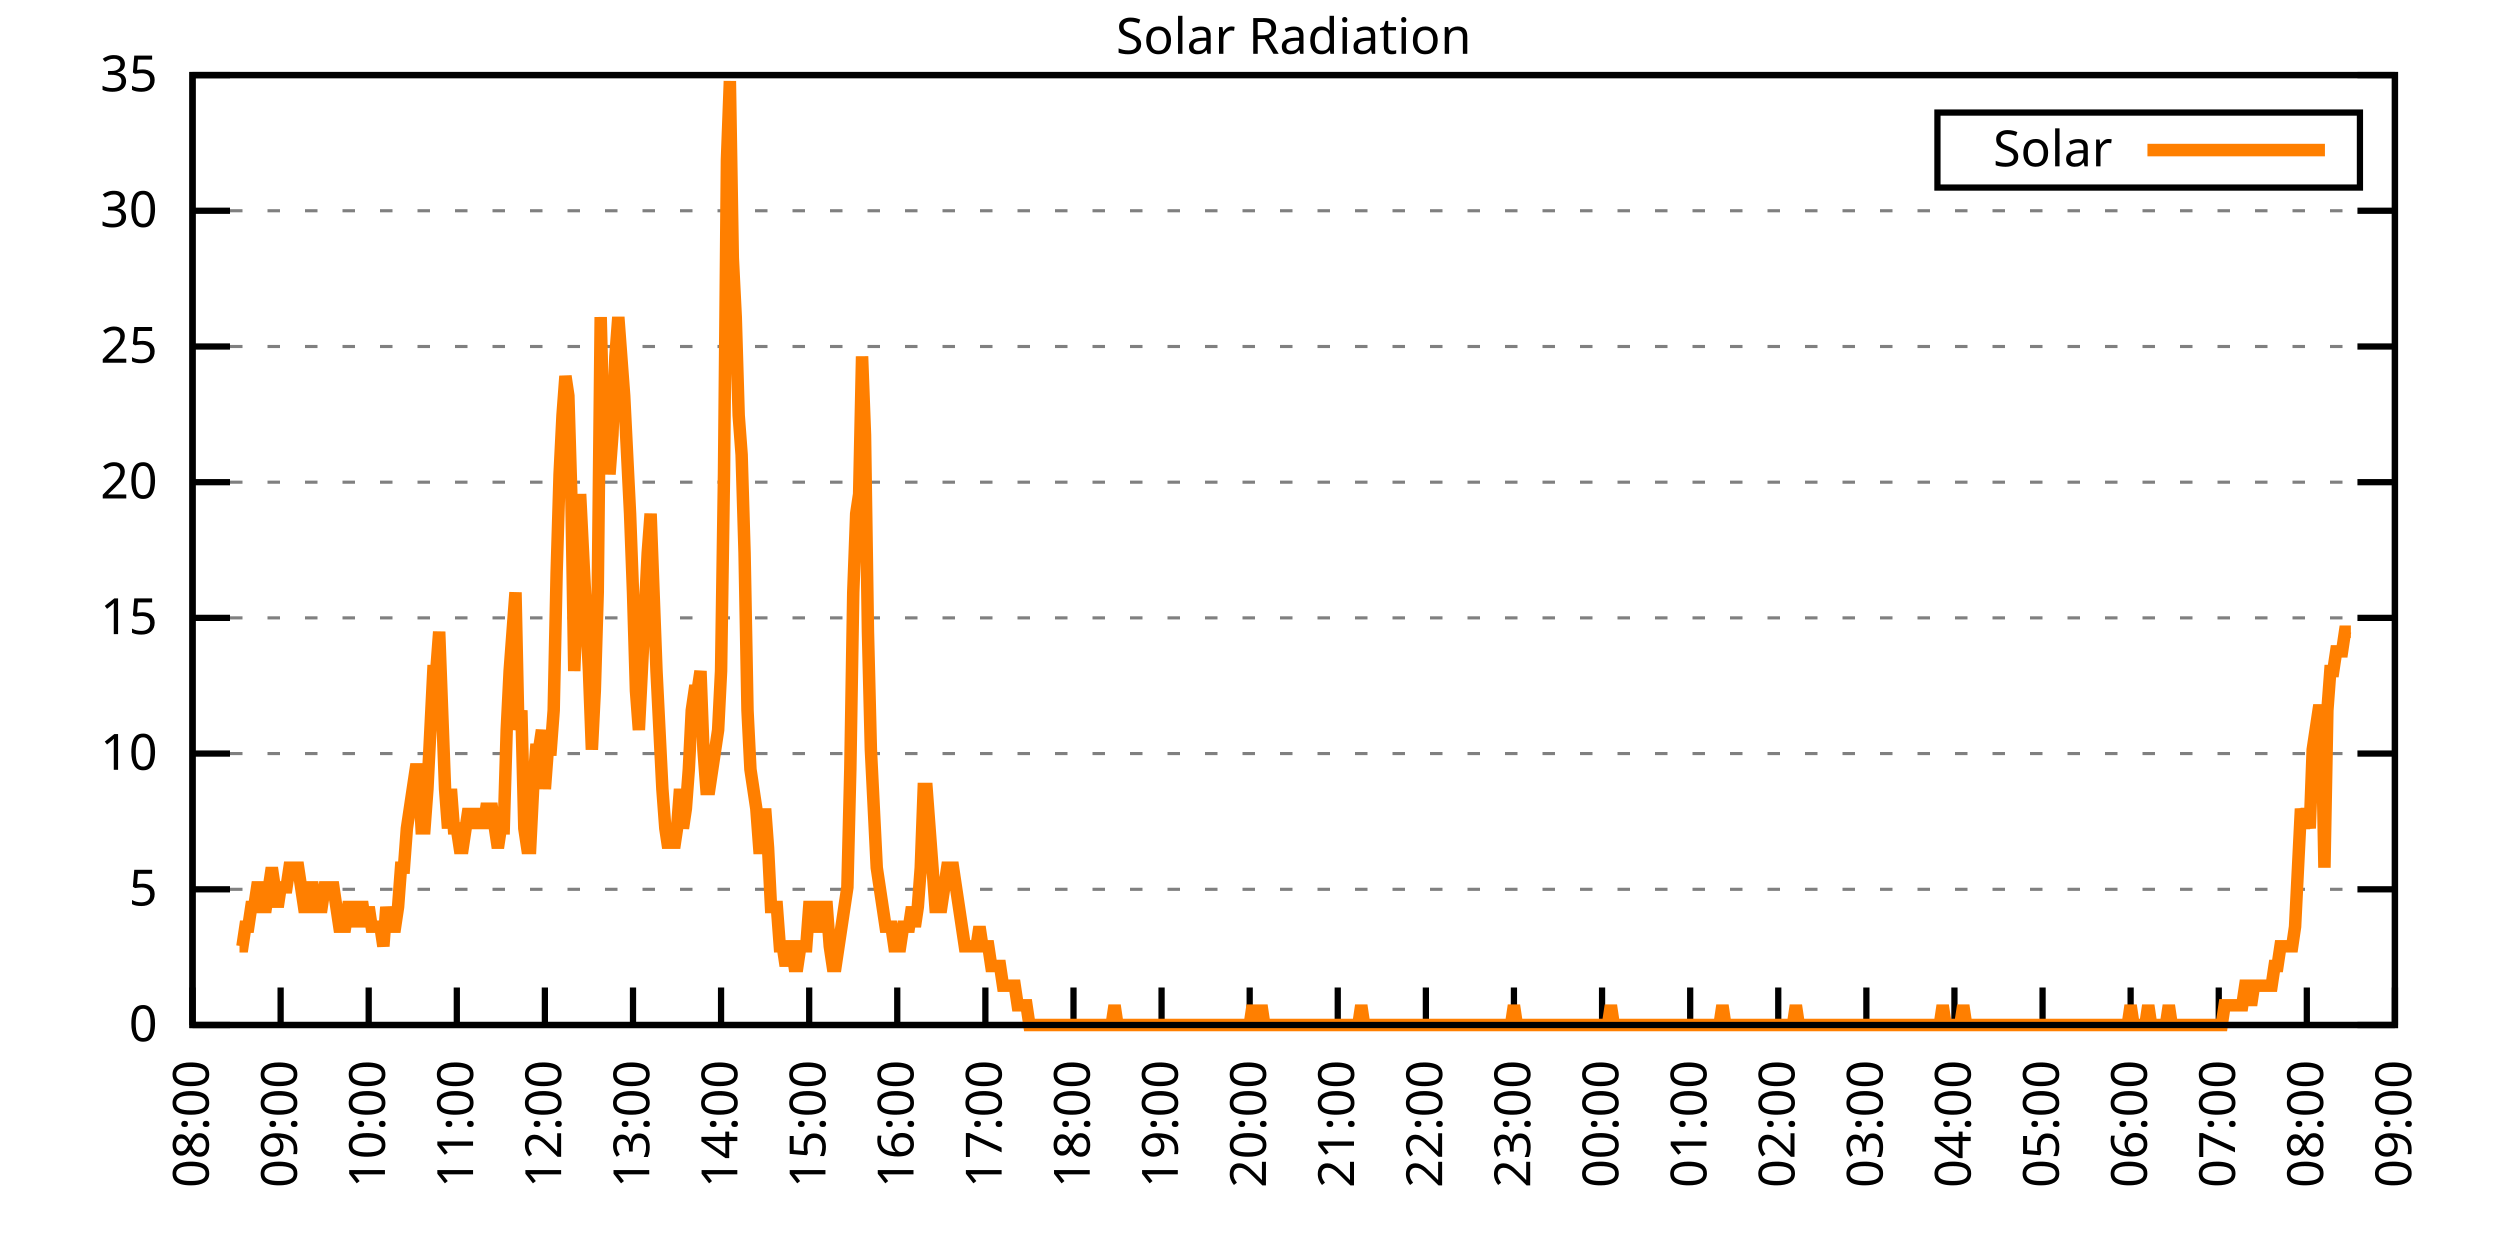
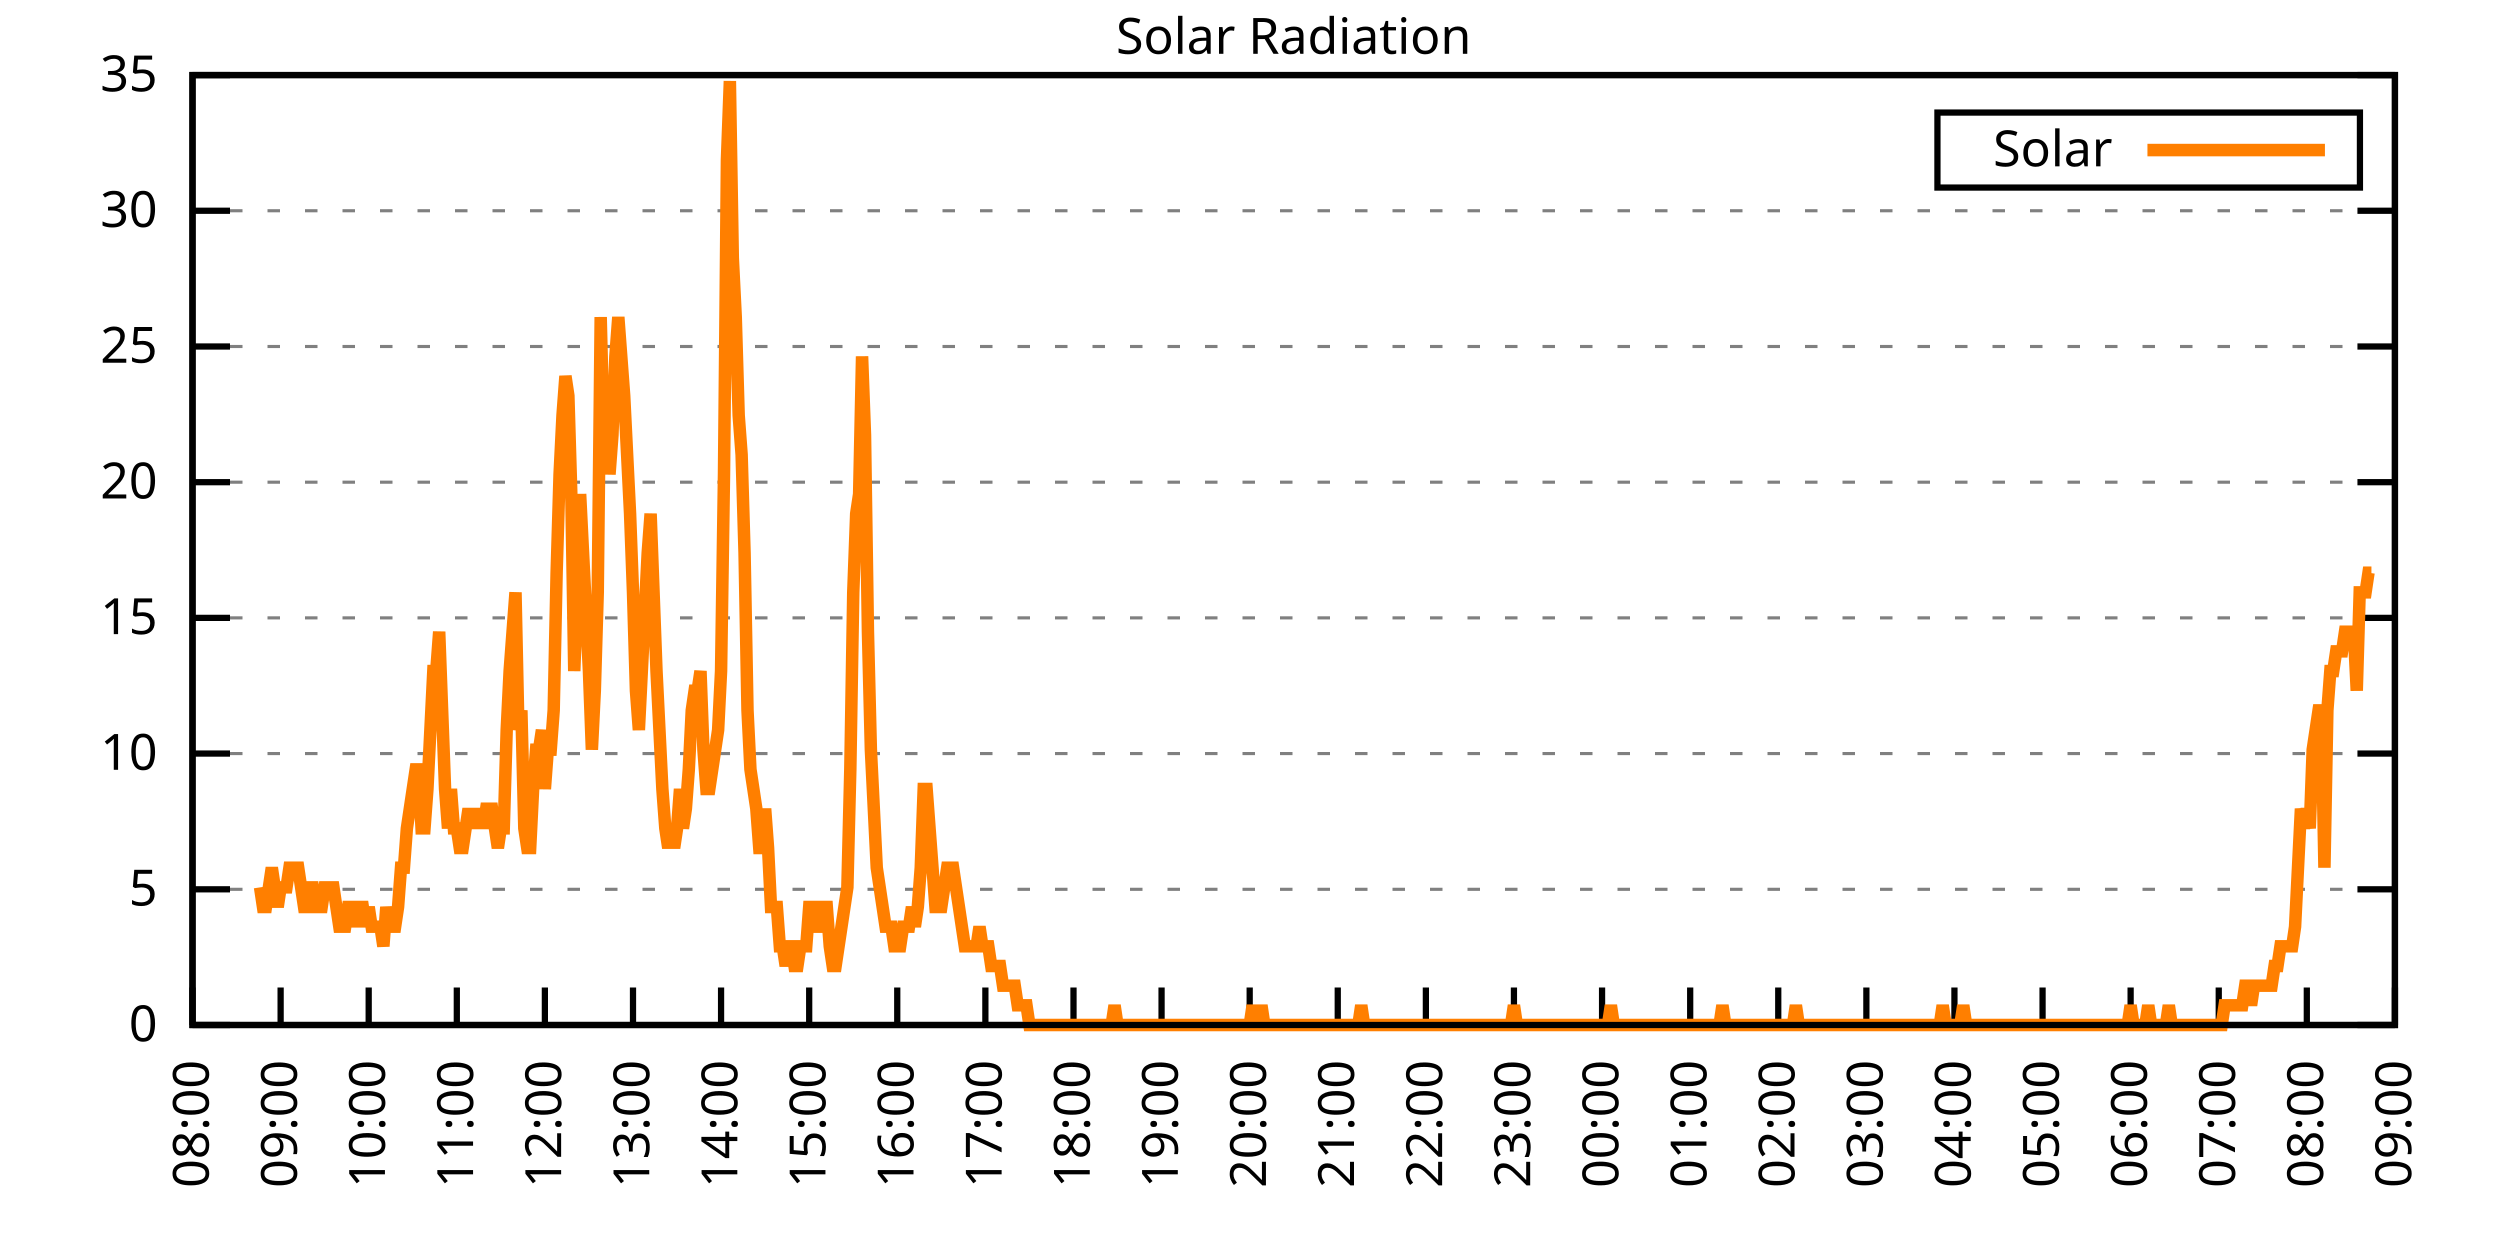
<svg xmlns="http://www.w3.org/2000/svg" xmlns:xlink="http://www.w3.org/1999/xlink" width="400" height="200" viewBox="0 0 400 200">
  <g id="gnuplot_canvas">
    <rect x="0" y="0" width="400" height="200" fill="none" />
    <defs>
      <circle id="gpDot" r="0.5" stroke-width="0.5" stroke="currentColor" />
      <path id="gpPt0" stroke-width="0.333" stroke="currentColor" d="M-1,0 h2 M0,-1 v2" />
      <path id="gpPt1" stroke-width="0.333" stroke="currentColor" d="M-1,-1 L1,1 M1,-1 L-1,1" />
      <path id="gpPt2" stroke-width="0.333" stroke="currentColor" d="M-1,0 L1,0 M0,-1 L0,1 M-1,-1 L1,1 M-1,1 L1,-1" />
      <rect id="gpPt3" stroke-width="0.333" stroke="currentColor" x="-1" y="-1" width="2" height="2" />
      <rect id="gpPt4" stroke-width="0.333" stroke="currentColor" fill="currentColor" x="-1" y="-1" width="2" height="2" />
      <circle id="gpPt5" stroke-width="0.333" stroke="currentColor" cx="0" cy="0" r="1" />
      <use xlink:href="#gpPt5" id="gpPt6" fill="currentColor" stroke="none" />
      <path id="gpPt7" stroke-width="0.333" stroke="currentColor" d="M0,-1.33 L-1.33,0.67 L1.33,0.67 z" />
      <use xlink:href="#gpPt7" id="gpPt8" fill="currentColor" stroke="none" />
      <use xlink:href="#gpPt7" id="gpPt9" stroke="currentColor" transform="rotate(180)" />
      <use xlink:href="#gpPt9" id="gpPt10" fill="currentColor" stroke="none" />
      <use xlink:href="#gpPt3" id="gpPt11" stroke="currentColor" transform="rotate(45)" />
      <use xlink:href="#gpPt11" id="gpPt12" fill="currentColor" stroke="none" />
      <path id="gpPt13" stroke-width="0.333" stroke="currentColor" d="M0,1.330 L1.265,0.411 L0.782,-1.067 L-0.782,-1.076 L-1.265,0.411 z" />
      <use xlink:href="#gpPt13" id="gpPt14" fill="currentColor" stroke="none" />
      <filter id="textbox" filterUnits="objectBoundingBox" x="0" y="0" height="1" width="1">
        <feFlood flood-color="white" flood-opacity="1" result="bgnd" />
        <feComposite in="SourceGraphic" in2="bgnd" operator="atop" />
      </filter>
      <filter id="greybox" filterUnits="objectBoundingBox" x="0" y="0" height="1" width="1">
        <feFlood flood-color="lightgrey" flood-opacity="1" result="grey" />
        <feComposite in="SourceGraphic" in2="grey" operator="atop" />
      </filter>
    </defs>
    <g fill="none" color="white" stroke="currentColor" stroke-width="1.00" stroke-linecap="butt" stroke-linejoin="miter">
</g>
    <g fill="none" color="black" stroke="currentColor" stroke-width="1.00" stroke-linecap="butt" stroke-linejoin="miter">
      <g stroke="none" shape-rendering="crispEdges">
        <polygon fill="rgb(255, 255, 255)" points="30.80,164.00 383.18,164.00 383.18,12.02 30.80,12.02 " />
      </g>
    </g>
    <g fill="none" color="black" stroke="currentColor" stroke-width="1.00" stroke-linecap="butt" stroke-linejoin="miter">
</g>
    <g fill="none" color="black" stroke="black" stroke-width="0.50" stroke-linecap="butt" stroke-linejoin="miter">
</g>
    <g fill="none" color="gray" stroke="currentColor" stroke-width="0.50" stroke-linecap="butt" stroke-linejoin="miter">
      <path stroke="gray" stroke-dasharray="2,4" class="gridline" d="M30.80,164.00 L383.19,164.00  " />
    </g>
    <g fill="none" color="gray" stroke="gray" stroke-width="1.00" stroke-linecap="butt" stroke-linejoin="miter">
</g>
    <g fill="none" color="black" stroke="currentColor" stroke-width="1.00" stroke-linecap="butt" stroke-linejoin="miter">
      <path stroke="black" d="M30.80,164.00 L36.80,164.00 M383.19,164.00 L377.19,164.00  " />
      <g transform="translate(25.20,166.60)" stroke="none" fill="black" font-family="Sans" font-size="8.00" text-anchor="end">
        <text>
          <tspan font-family="Sans"> 0</tspan>
        </text>
      </g>
    </g>
    <g fill="none" color="black" stroke="currentColor" stroke-width="1.00" stroke-linecap="butt" stroke-linejoin="miter">
</g>
    <g fill="none" color="black" stroke="black" stroke-width="0.50" stroke-linecap="butt" stroke-linejoin="miter">
</g>
    <g fill="none" color="gray" stroke="currentColor" stroke-width="0.50" stroke-linecap="butt" stroke-linejoin="miter">
      <path stroke="gray" stroke-dasharray="2,4" class="gridline" d="M30.80,142.29 L383.19,142.29  " />
    </g>
    <g fill="none" color="gray" stroke="gray" stroke-width="1.00" stroke-linecap="butt" stroke-linejoin="miter">
</g>
    <g fill="none" color="black" stroke="currentColor" stroke-width="1.00" stroke-linecap="butt" stroke-linejoin="miter">
      <path stroke="black" d="M30.80,142.29 L36.80,142.29 M383.19,142.29 L377.19,142.29  " />
      <g transform="translate(25.20,144.89)" stroke="none" fill="black" font-family="Sans" font-size="8.00" text-anchor="end">
        <text>
          <tspan font-family="Sans"> 5</tspan>
        </text>
      </g>
    </g>
    <g fill="none" color="black" stroke="currentColor" stroke-width="1.00" stroke-linecap="butt" stroke-linejoin="miter">
</g>
    <g fill="none" color="black" stroke="black" stroke-width="0.50" stroke-linecap="butt" stroke-linejoin="miter">
</g>
    <g fill="none" color="gray" stroke="currentColor" stroke-width="0.50" stroke-linecap="butt" stroke-linejoin="miter">
      <path stroke="gray" stroke-dasharray="2,4" class="gridline" d="M30.80,120.57 L383.19,120.57  " />
    </g>
    <g fill="none" color="gray" stroke="gray" stroke-width="1.00" stroke-linecap="butt" stroke-linejoin="miter">
</g>
    <g fill="none" color="black" stroke="currentColor" stroke-width="1.00" stroke-linecap="butt" stroke-linejoin="miter">
      <path stroke="black" d="M30.80,120.57 L36.80,120.57 M383.19,120.57 L377.19,120.57  " />
      <g transform="translate(25.20,123.17)" stroke="none" fill="black" font-family="Sans" font-size="8.00" text-anchor="end">
        <text>
          <tspan font-family="Sans"> 10</tspan>
        </text>
      </g>
    </g>
    <g fill="none" color="black" stroke="currentColor" stroke-width="1.00" stroke-linecap="butt" stroke-linejoin="miter">
</g>
    <g fill="none" color="black" stroke="black" stroke-width="0.50" stroke-linecap="butt" stroke-linejoin="miter">
</g>
    <g fill="none" color="gray" stroke="currentColor" stroke-width="0.50" stroke-linecap="butt" stroke-linejoin="miter">
      <path stroke="gray" stroke-dasharray="2,4" class="gridline" d="M30.80,98.86 L383.19,98.86  " />
    </g>
    <g fill="none" color="gray" stroke="gray" stroke-width="1.00" stroke-linecap="butt" stroke-linejoin="miter">
</g>
    <g fill="none" color="black" stroke="currentColor" stroke-width="1.00" stroke-linecap="butt" stroke-linejoin="miter">
      <path stroke="black" d="M30.80,98.86 L36.80,98.86 M383.19,98.86 L377.19,98.86  " />
      <g transform="translate(25.20,101.46)" stroke="none" fill="black" font-family="Sans" font-size="8.00" text-anchor="end">
        <text>
          <tspan font-family="Sans"> 15</tspan>
        </text>
      </g>
    </g>
    <g fill="none" color="black" stroke="currentColor" stroke-width="1.00" stroke-linecap="butt" stroke-linejoin="miter">
</g>
    <g fill="none" color="black" stroke="black" stroke-width="0.50" stroke-linecap="butt" stroke-linejoin="miter">
</g>
    <g fill="none" color="gray" stroke="currentColor" stroke-width="0.50" stroke-linecap="butt" stroke-linejoin="miter">
      <path stroke="gray" stroke-dasharray="2,4" class="gridline" d="M30.80,77.15 L383.19,77.15  " />
    </g>
    <g fill="none" color="gray" stroke="gray" stroke-width="1.00" stroke-linecap="butt" stroke-linejoin="miter">
</g>
    <g fill="none" color="black" stroke="currentColor" stroke-width="1.00" stroke-linecap="butt" stroke-linejoin="miter">
      <path stroke="black" d="M30.80,77.15 L36.80,77.15 M383.19,77.15 L377.19,77.15  " />
      <g transform="translate(25.20,79.75)" stroke="none" fill="black" font-family="Sans" font-size="8.00" text-anchor="end">
        <text>
          <tspan font-family="Sans"> 20</tspan>
        </text>
      </g>
    </g>
    <g fill="none" color="black" stroke="currentColor" stroke-width="1.00" stroke-linecap="butt" stroke-linejoin="miter">
</g>
    <g fill="none" color="black" stroke="black" stroke-width="0.50" stroke-linecap="butt" stroke-linejoin="miter">
</g>
    <g fill="none" color="gray" stroke="currentColor" stroke-width="0.50" stroke-linecap="butt" stroke-linejoin="miter">
      <path stroke="gray" stroke-dasharray="2,4" class="gridline" d="M30.80,55.44 L383.19,55.44  " />
    </g>
    <g fill="none" color="gray" stroke="gray" stroke-width="1.00" stroke-linecap="butt" stroke-linejoin="miter">
</g>
    <g fill="none" color="black" stroke="currentColor" stroke-width="1.00" stroke-linecap="butt" stroke-linejoin="miter">
      <path stroke="black" d="M30.80,55.44 L36.80,55.44 M383.19,55.44 L377.19,55.44  " />
      <g transform="translate(25.20,58.04)" stroke="none" fill="black" font-family="Sans" font-size="8.00" text-anchor="end">
        <text>
          <tspan font-family="Sans"> 25</tspan>
        </text>
      </g>
    </g>
    <g fill="none" color="black" stroke="currentColor" stroke-width="1.00" stroke-linecap="butt" stroke-linejoin="miter">
</g>
    <g fill="none" color="black" stroke="black" stroke-width="0.50" stroke-linecap="butt" stroke-linejoin="miter">
</g>
    <g fill="none" color="gray" stroke="currentColor" stroke-width="0.50" stroke-linecap="butt" stroke-linejoin="miter">
      <path stroke="gray" stroke-dasharray="2,4" class="gridline" d="M30.80,33.72 L383.19,33.72  " />
    </g>
    <g fill="none" color="gray" stroke="gray" stroke-width="1.00" stroke-linecap="butt" stroke-linejoin="miter">
</g>
    <g fill="none" color="black" stroke="currentColor" stroke-width="1.00" stroke-linecap="butt" stroke-linejoin="miter">
      <path stroke="black" d="M30.80,33.72 L36.80,33.72 M383.19,33.72 L377.19,33.72  " />
      <g transform="translate(25.20,36.32)" stroke="none" fill="black" font-family="Sans" font-size="8.00" text-anchor="end">
        <text>
          <tspan font-family="Sans"> 30</tspan>
        </text>
      </g>
    </g>
    <g fill="none" color="black" stroke="currentColor" stroke-width="1.00" stroke-linecap="butt" stroke-linejoin="miter">
</g>
    <g fill="none" color="black" stroke="black" stroke-width="0.50" stroke-linecap="butt" stroke-linejoin="miter">
</g>
    <g fill="none" color="gray" stroke="currentColor" stroke-width="0.50" stroke-linecap="butt" stroke-linejoin="miter">
      <path stroke="gray" stroke-dasharray="2,4" class="gridline" d="M30.80,12.01 L383.19,12.01  " />
    </g>
    <g fill="none" color="gray" stroke="gray" stroke-width="1.00" stroke-linecap="butt" stroke-linejoin="miter">
</g>
    <g fill="none" color="black" stroke="currentColor" stroke-width="1.00" stroke-linecap="butt" stroke-linejoin="miter">
      <path stroke="black" d="M30.80,12.01 L36.80,12.01 M383.19,12.01 L377.19,12.01  " />
      <g transform="translate(25.20,14.61)" stroke="none" fill="black" font-family="Sans" font-size="8.00" text-anchor="end">
        <text>
          <tspan font-family="Sans"> 35</tspan>
        </text>
      </g>
    </g>
    <g fill="none" color="black" stroke="currentColor" stroke-width="1.00" stroke-linecap="butt" stroke-linejoin="miter">
      <path stroke="black" d="M30.80,164.00 L30.80,158.00  " />
      <g transform="translate(33.40,169.60) rotate(270.00)" stroke="none" fill="black" font-family="Sans" font-size="8.00" text-anchor="end">
        <text>
          <tspan font-family="Sans">08:00</tspan>
        </text>
      </g>
    </g>
    <g fill="none" color="black" stroke="currentColor" stroke-width="1.00" stroke-linecap="butt" stroke-linejoin="miter">
      <path stroke="black" d="M44.90,164.00 L44.90,158.00  " />
      <g transform="translate(47.50,169.60) rotate(270.00)" stroke="none" fill="black" font-family="Sans" font-size="8.00" text-anchor="end">
        <text>
          <tspan font-family="Sans">09:00</tspan>
        </text>
      </g>
    </g>
    <g fill="none" color="black" stroke="currentColor" stroke-width="1.00" stroke-linecap="butt" stroke-linejoin="miter">
      <path stroke="black" d="M58.99,164.00 L58.99,158.00  " />
      <g transform="translate(61.59,169.60) rotate(270.00)" stroke="none" fill="black" font-family="Sans" font-size="8.00" text-anchor="end">
        <text>
          <tspan font-family="Sans">10:00</tspan>
        </text>
      </g>
    </g>
    <g fill="none" color="black" stroke="currentColor" stroke-width="1.00" stroke-linecap="butt" stroke-linejoin="miter">
      <path stroke="black" d="M73.09,164.00 L73.09,158.00  " />
      <g transform="translate(75.69,169.60) rotate(270.00)" stroke="none" fill="black" font-family="Sans" font-size="8.00" text-anchor="end">
        <text>
          <tspan font-family="Sans">11:00</tspan>
        </text>
      </g>
    </g>
    <g fill="none" color="black" stroke="currentColor" stroke-width="1.00" stroke-linecap="butt" stroke-linejoin="miter">
      <path stroke="black" d="M87.18,164.00 L87.18,158.00  " />
      <g transform="translate(89.78,169.60) rotate(270.00)" stroke="none" fill="black" font-family="Sans" font-size="8.00" text-anchor="end">
        <text>
          <tspan font-family="Sans">12:00</tspan>
        </text>
      </g>
    </g>
    <g fill="none" color="black" stroke="currentColor" stroke-width="1.00" stroke-linecap="butt" stroke-linejoin="miter">
      <path stroke="black" d="M101.28,164.00 L101.28,158.00  " />
      <g transform="translate(103.88,169.60) rotate(270.00)" stroke="none" fill="black" font-family="Sans" font-size="8.00" text-anchor="end">
        <text>
          <tspan font-family="Sans">13:00</tspan>
        </text>
      </g>
    </g>
    <g fill="none" color="black" stroke="currentColor" stroke-width="1.00" stroke-linecap="butt" stroke-linejoin="miter">
      <path stroke="black" d="M115.37,164.00 L115.37,158.00  " />
      <g transform="translate(117.97,169.60) rotate(270.00)" stroke="none" fill="black" font-family="Sans" font-size="8.00" text-anchor="end">
        <text>
          <tspan font-family="Sans">14:00</tspan>
        </text>
      </g>
    </g>
    <g fill="none" color="black" stroke="currentColor" stroke-width="1.00" stroke-linecap="butt" stroke-linejoin="miter">
      <path stroke="black" d="M129.47,164.00 L129.47,158.00  " />
      <g transform="translate(132.07,169.60) rotate(270.00)" stroke="none" fill="black" font-family="Sans" font-size="8.00" text-anchor="end">
        <text>
          <tspan font-family="Sans">15:00</tspan>
        </text>
      </g>
    </g>
    <g fill="none" color="black" stroke="currentColor" stroke-width="1.00" stroke-linecap="butt" stroke-linejoin="miter">
      <path stroke="black" d="M143.56,164.00 L143.56,158.00  " />
      <g transform="translate(146.16,169.60) rotate(270.00)" stroke="none" fill="black" font-family="Sans" font-size="8.00" text-anchor="end">
        <text>
          <tspan font-family="Sans">16:00</tspan>
        </text>
      </g>
    </g>
    <g fill="none" color="black" stroke="currentColor" stroke-width="1.00" stroke-linecap="butt" stroke-linejoin="miter">
      <path stroke="black" d="M157.66,164.00 L157.66,158.00  " />
      <g transform="translate(160.26,169.60) rotate(270.00)" stroke="none" fill="black" font-family="Sans" font-size="8.00" text-anchor="end">
        <text>
          <tspan font-family="Sans">17:00</tspan>
        </text>
      </g>
    </g>
    <g fill="none" color="black" stroke="currentColor" stroke-width="1.00" stroke-linecap="butt" stroke-linejoin="miter">
      <path stroke="black" d="M171.76,164.00 L171.76,158.00  " />
      <g transform="translate(174.36,169.60) rotate(270.00)" stroke="none" fill="black" font-family="Sans" font-size="8.00" text-anchor="end">
        <text>
          <tspan font-family="Sans">18:00</tspan>
        </text>
      </g>
    </g>
    <g fill="none" color="black" stroke="currentColor" stroke-width="1.00" stroke-linecap="butt" stroke-linejoin="miter">
      <path stroke="black" d="M185.85,164.00 L185.85,158.00  " />
      <g transform="translate(188.45,169.60) rotate(270.00)" stroke="none" fill="black" font-family="Sans" font-size="8.00" text-anchor="end">
        <text>
          <tspan font-family="Sans">19:00</tspan>
        </text>
      </g>
    </g>
    <g fill="none" color="black" stroke="currentColor" stroke-width="1.00" stroke-linecap="butt" stroke-linejoin="miter">
      <path stroke="black" d="M199.95,164.00 L199.95,158.00  " />
      <g transform="translate(202.55,169.60) rotate(270.00)" stroke="none" fill="black" font-family="Sans" font-size="8.00" text-anchor="end">
        <text>
          <tspan font-family="Sans">20:00</tspan>
        </text>
      </g>
    </g>
    <g fill="none" color="black" stroke="currentColor" stroke-width="1.00" stroke-linecap="butt" stroke-linejoin="miter">
      <path stroke="black" d="M214.04,164.00 L214.04,158.00  " />
      <g transform="translate(216.64,169.60) rotate(270.00)" stroke="none" fill="black" font-family="Sans" font-size="8.00" text-anchor="end">
        <text>
          <tspan font-family="Sans">21:00</tspan>
        </text>
      </g>
    </g>
    <g fill="none" color="black" stroke="currentColor" stroke-width="1.00" stroke-linecap="butt" stroke-linejoin="miter">
      <path stroke="black" d="M228.14,164.00 L228.14,158.00  " />
      <g transform="translate(230.74,169.60) rotate(270.00)" stroke="none" fill="black" font-family="Sans" font-size="8.00" text-anchor="end">
        <text>
          <tspan font-family="Sans">22:00</tspan>
        </text>
      </g>
    </g>
    <g fill="none" color="black" stroke="currentColor" stroke-width="1.00" stroke-linecap="butt" stroke-linejoin="miter">
      <path stroke="black" d="M242.23,164.00 L242.23,158.00  " />
      <g transform="translate(244.83,169.60) rotate(270.00)" stroke="none" fill="black" font-family="Sans" font-size="8.00" text-anchor="end">
        <text>
          <tspan font-family="Sans">23:00</tspan>
        </text>
      </g>
    </g>
    <g fill="none" color="black" stroke="currentColor" stroke-width="1.00" stroke-linecap="butt" stroke-linejoin="miter">
      <path stroke="black" d="M256.33,164.00 L256.33,158.00  " />
      <g transform="translate(258.93,169.60) rotate(270.00)" stroke="none" fill="black" font-family="Sans" font-size="8.00" text-anchor="end">
        <text>
          <tspan font-family="Sans">00:00</tspan>
        </text>
      </g>
    </g>
    <g fill="none" color="black" stroke="currentColor" stroke-width="1.00" stroke-linecap="butt" stroke-linejoin="miter">
      <path stroke="black" d="M270.43,164.00 L270.43,158.00  " />
      <g transform="translate(273.03,169.60) rotate(270.00)" stroke="none" fill="black" font-family="Sans" font-size="8.00" text-anchor="end">
        <text>
          <tspan font-family="Sans">01:00</tspan>
        </text>
      </g>
    </g>
    <g fill="none" color="black" stroke="currentColor" stroke-width="1.00" stroke-linecap="butt" stroke-linejoin="miter">
      <path stroke="black" d="M284.52,164.00 L284.52,158.00  " />
      <g transform="translate(287.12,169.60) rotate(270.00)" stroke="none" fill="black" font-family="Sans" font-size="8.00" text-anchor="end">
        <text>
          <tspan font-family="Sans">02:00</tspan>
        </text>
      </g>
    </g>
    <g fill="none" color="black" stroke="currentColor" stroke-width="1.00" stroke-linecap="butt" stroke-linejoin="miter">
      <path stroke="black" d="M298.62,164.00 L298.62,158.00  " />
      <g transform="translate(301.22,169.60) rotate(270.00)" stroke="none" fill="black" font-family="Sans" font-size="8.00" text-anchor="end">
        <text>
          <tspan font-family="Sans">03:00</tspan>
        </text>
      </g>
    </g>
    <g fill="none" color="black" stroke="currentColor" stroke-width="1.00" stroke-linecap="butt" stroke-linejoin="miter">
      <path stroke="black" d="M312.71,164.00 L312.71,158.00  " />
      <g transform="translate(315.31,169.60) rotate(270.00)" stroke="none" fill="black" font-family="Sans" font-size="8.00" text-anchor="end">
        <text>
          <tspan font-family="Sans">04:00</tspan>
        </text>
      </g>
    </g>
    <g fill="none" color="black" stroke="currentColor" stroke-width="1.00" stroke-linecap="butt" stroke-linejoin="miter">
      <path stroke="black" d="M326.81,164.00 L326.81,158.00  " />
      <g transform="translate(329.41,169.60) rotate(270.00)" stroke="none" fill="black" font-family="Sans" font-size="8.00" text-anchor="end">
        <text>
          <tspan font-family="Sans">05:00</tspan>
        </text>
      </g>
    </g>
    <g fill="none" color="black" stroke="currentColor" stroke-width="1.00" stroke-linecap="butt" stroke-linejoin="miter">
      <path stroke="black" d="M340.90,164.00 L340.90,158.00  " />
      <g transform="translate(343.50,169.60) rotate(270.00)" stroke="none" fill="black" font-family="Sans" font-size="8.00" text-anchor="end">
        <text>
          <tspan font-family="Sans">06:00</tspan>
        </text>
      </g>
    </g>
    <g fill="none" color="black" stroke="currentColor" stroke-width="1.00" stroke-linecap="butt" stroke-linejoin="miter">
      <path stroke="black" d="M355.00,164.00 L355.00,158.00  " />
      <g transform="translate(357.60,169.60) rotate(270.00)" stroke="none" fill="black" font-family="Sans" font-size="8.00" text-anchor="end">
        <text>
          <tspan font-family="Sans">07:00</tspan>
        </text>
      </g>
    </g>
    <g fill="none" color="black" stroke="currentColor" stroke-width="1.00" stroke-linecap="butt" stroke-linejoin="miter">
      <path stroke="black" d="M369.09,164.00 L369.09,158.00  " />
      <g transform="translate(371.69,169.60) rotate(270.00)" stroke="none" fill="black" font-family="Sans" font-size="8.00" text-anchor="end">
        <text>
          <tspan font-family="Sans">08:00</tspan>
        </text>
      </g>
    </g>
    <g fill="none" color="black" stroke="currentColor" stroke-width="1.00" stroke-linecap="butt" stroke-linejoin="miter">
      <path stroke="black" d="M383.19,164.00 L383.19,158.00  " />
      <g transform="translate(385.79,169.60) rotate(270.00)" stroke="none" fill="black" font-family="Sans" font-size="8.00" text-anchor="end">
        <text>
          <tspan font-family="Sans">09:00</tspan>
        </text>
      </g>
    </g>
    <g fill="none" color="black" stroke="currentColor" stroke-width="1.00" stroke-linecap="butt" stroke-linejoin="miter">
</g>
    <g fill="none" color="black" stroke="currentColor" stroke-width="1.00" stroke-linecap="butt" stroke-linejoin="miter">
      <path stroke="black" d="M30.80,12.01 L30.80,164.00 L383.19,164.00 L383.19,12.01 L30.80,12.01 Z  " />
    </g>
    <g fill="none" color="black" stroke="currentColor" stroke-width="1.00" stroke-linecap="butt" stroke-linejoin="miter">
</g>
    <g fill="none" color="black" stroke="currentColor" stroke-width="1.00" stroke-linecap="butt" stroke-linejoin="miter">
      <path stroke="black" d="M309.99,30.01 L309.99,18.01 L377.59,18.01 L377.59,30.01 L309.99,30.01 Z  " />
    </g>
    <g id="Solar_Radiation_plot_1">
      <g fill="none" color="white" stroke="black" stroke-width="2.00" stroke-linecap="butt" stroke-linejoin="miter">
</g>
      <g fill="none" color="black" stroke="currentColor" stroke-width="2.00" stroke-linecap="butt" stroke-linejoin="miter">
        <g transform="translate(337.99,26.61)" stroke="none" fill="black" font-family="Sans" font-size="8.00" text-anchor="end">
          <text>
            <tspan font-family="Sans">Solar</tspan>
          </text>
        </g>
      </g>
      <g fill="none" color="black" stroke="currentColor" stroke-width="2.00" stroke-linecap="butt" stroke-linejoin="miter">
-         <path stroke="rgb(255, 127,   0)" d="M343.59,24.01 L371.99,24.01 M38.32,151.41 L38.79,151.41 L39.26,148.27 L39.73,148.27 L40.20,145.12 L40.67,145.12   L41.14,141.98 L41.61,141.98 L42.08,145.12 L42.55,145.12 L43.02,141.98 L43.49,138.83 L43.96,141.98 L44.43,145.12   L44.90,141.98 L45.37,141.98 L45.84,141.98 L46.31,138.83 L46.78,138.83 L47.24,138.83 L47.71,138.83 L48.18,141.98   L48.65,145.12 L49.12,145.12 L49.59,141.98 L50.06,141.98 L50.53,145.12 L51.00,145.12 L51.47,145.12 L51.94,141.98   L52.41,141.98 L52.88,141.98 L53.35,141.98 L53.82,145.12 L54.29,148.27 L54.76,148.27 L55.23,148.27 L55.70,145.12   L56.17,145.12 L56.64,148.27 L57.11,145.12 L57.58,145.12 L58.05,145.12 L58.52,148.27 L58.99,145.12 L59.46,148.27   L59.93,148.27 L60.40,148.27 L60.87,148.27 L61.34,151.41 L61.81,145.12 L62.28,148.27 L62.75,148.27 L63.22,148.27   L63.69,145.12 L64.16,138.83 L64.63,138.83 L65.10,132.54 L65.57,129.39 L66.04,126.24 L66.51,123.10 L66.98,123.10   L67.45,132.54 L67.92,132.54 L68.39,126.24 L68.86,116.80 L69.33,107.37 L69.80,107.37 L70.27,101.07 L70.74,113.66   L71.21,126.24 L71.68,132.54 L72.15,126.24 L72.62,132.54 L73.09,132.54 L73.56,135.68 L74.03,135.68 L74.50,132.54   L74.97,129.39 L75.44,132.54 L75.91,129.39 L76.38,132.54 L76.85,129.39 L77.32,132.54 L77.79,129.39 L78.26,129.39   L78.73,129.39 L79.19,132.54 L79.66,135.68 L80.13,132.54 L80.60,132.54 L81.07,116.80 L81.54,107.37 L82.01,101.07   L82.48,94.78 L82.95,116.80 L83.42,113.66 L83.89,132.54 L84.36,135.68 L84.83,135.68 L85.30,126.24 L85.77,119.95   L86.24,119.95 L86.71,116.80 L87.18,126.24 L87.65,119.95 L88.12,119.95 L88.59,113.66 L89.06,91.63 L89.53,75.90   L90.00,66.46 L90.47,60.17 L90.94,63.32 L91.41,79.05 L91.88,107.37 L92.35,94.78 L92.82,79.05 L93.29,88.49   L93.76,97.93 L94.23,107.37 L94.70,119.95 L95.17,110.51 L95.64,94.78 L96.11,50.73 L96.58,69.61 L97.05,63.32   L97.52,75.90 L97.99,69.61 L98.46,57.02 L98.93,50.73 L99.40,57.02 L99.87,63.32 L100.34,72.76 L100.81,82.19   L101.28,94.78 L101.75,110.51 L102.22,116.80 L102.69,107.37 L103.16,97.93 L103.63,88.49 L104.10,82.19 L104.57,94.78   L105.04,107.37 L105.51,116.80 L105.98,126.24 L106.45,132.54 L106.92,135.68 L107.39,132.54 L107.86,135.68 L108.33,132.54   L108.80,126.24 L109.27,132.54 L109.74,129.39 L110.21,123.10 L110.68,113.66 L111.14,110.51 L111.61,110.51 L112.08,107.37   L112.55,119.95 L113.02,126.24 L113.49,126.24 L113.96,123.10 L114.43,119.95 L114.90,116.80 L115.37,107.37 L115.84,75.90   L116.31,25.56 L116.78,12.97 L117.25,41.29 L117.72,50.73 L118.19,66.46 L118.66,72.76 L119.13,88.49 L119.60,113.66   L120.07,123.10 L120.54,126.24 L121.01,129.39 L121.48,135.68 L121.95,135.68 L122.42,129.39 L122.89,135.68 L123.36,145.12   L123.83,145.12 L124.30,145.12 L124.77,151.41 L125.24,151.41 L125.71,154.56 L126.18,151.41 L126.65,151.41 L127.12,154.56   L127.59,154.56 L128.06,151.41 L128.53,151.41 L129.00,151.41 L129.47,145.12 L129.94,145.12 L130.41,145.12 L130.88,148.27   L131.35,148.27 L131.82,145.12 L132.29,145.12 L132.76,151.41 L133.23,154.56 L133.70,154.56 L134.17,151.41 L134.64,148.27   L135.11,145.12 L135.58,141.98 L136.05,123.10 L136.52,94.78 L136.99,82.19 L137.46,79.05 L137.93,57.02 L138.40,69.61   L138.87,101.07 L139.34,119.95 L139.81,129.39 L140.28,138.83 L140.75,141.98 L141.22,145.12 L141.69,148.27 L142.16,148.27   L142.63,148.27 L143.09,151.41 L143.56,151.41 L144.03,151.41 L144.50,148.27 L144.97,148.27 L145.44,148.27 L145.91,145.12   L146.38,148.27 L146.85,145.12 L147.32,138.83 L147.79,126.24 L148.26,126.24 L148.73,132.54 L149.20,138.83 L149.67,145.12   L150.14,145.12 L150.61,145.12 L151.08,141.98 L151.55,138.83 L152.02,138.83 L152.49,138.83 L152.96,141.98 L153.43,145.12   L153.90,148.27 L154.37,151.41 L154.84,151.41 L155.31,151.41 L155.78,151.41 L156.25,151.41 L156.72,148.27 L157.19,151.41   L157.66,151.41 L158.13,151.41 L158.60,154.56 L159.07,154.56 L159.54,154.56 L160.01,154.56 L160.48,157.71 L160.95,157.71   L161.42,157.71 L161.89,157.71 L162.36,157.71 L162.83,160.85 L163.30,160.85 L163.77,160.85 L164.24,160.85 L164.71,164.00   L165.18,164.00 L165.65,164.00 L166.12,164.00 L166.59,164.00 L167.06,164.00 L167.53,164.00 L168.00,164.00 L168.47,164.00   L168.94,164.00 L169.41,164.00 L169.88,164.00 L170.35,164.00 L170.82,164.00 L171.29,164.00 L171.76,164.00 L172.23,164.00   L172.70,164.00 L173.17,164.00 L173.64,164.00 L174.11,164.00 L174.58,164.00 L175.04,164.00 L175.51,164.00 L175.98,164.00   L176.45,164.00 L176.92,164.00 L177.39,164.00 L177.86,164.00 L178.33,160.85 L178.80,164.00 L179.27,164.00 L179.74,164.00   L180.21,164.00 L180.68,164.00 L181.15,164.00 L181.62,164.00 L182.09,164.00 L182.56,164.00 L183.03,164.00 L183.50,164.00   L183.97,164.00 L184.44,164.00 L184.91,164.00 L185.38,164.00 L185.85,164.00 L186.32,164.00 L186.79,164.00 L187.26,164.00   L187.73,164.00 L188.20,164.00 L188.67,164.00 L189.14,164.00 L189.61,164.00 L190.08,164.00 L190.55,164.00 L191.02,164.00   L191.49,164.00 L191.96,164.00 L192.43,164.00 L192.90,164.00 L193.37,164.00 L193.84,164.00 L194.31,164.00 L194.78,164.00   L195.25,164.00 L195.72,164.00 L196.19,164.00 L196.66,164.00 L197.13,164.00 L197.60,164.00 L198.07,164.00 L198.54,164.00   L199.01,164.00 L199.48,164.00 L199.95,164.00 L200.42,160.85 L200.89,164.00 L201.36,164.00 L201.83,160.85 L202.30,164.00   L202.77,164.00 L203.24,164.00 L203.71,164.00 L204.18,164.00 L204.65,164.00 L205.12,164.00 L205.59,164.00 L206.06,164.00   L206.53,164.00 L207.00,164.00 L207.46,164.00 L207.93,164.00 L208.40,164.00 L208.87,164.00 L209.34,164.00 L209.81,164.00   L210.28,164.00 L210.75,164.00 L211.22,164.00 L211.69,164.00 L212.16,164.00 L212.63,164.00 L213.10,164.00 L213.57,164.00   L214.04,164.00 L214.51,164.00 L214.98,164.00 L215.45,164.00 L215.92,164.00 L216.39,164.00 L216.86,164.00 L217.33,164.00   L217.80,160.85 L218.27,164.00 L218.74,164.00 L219.21,164.00 L219.68,164.00 L220.15,164.00 L220.62,164.00 L221.09,164.00   L221.56,164.00 L222.03,164.00 L222.50,164.00 L222.97,164.00 L223.44,164.00 L223.91,164.00 L224.38,164.00 L224.85,164.00   L225.32,164.00 L225.79,164.00 L226.26,164.00 L226.73,164.00 L227.20,164.00 L227.67,164.00 L228.14,164.00 L228.61,164.00   L229.08,164.00 L229.55,164.00 L230.02,164.00 L230.49,164.00 L230.96,164.00 L231.43,164.00 L231.90,164.00 L232.37,164.00   L232.84,164.00 L233.31,164.00 L233.78,164.00 L234.25,164.00 L234.72,164.00 L235.19,164.00 L235.66,164.00 L236.13,164.00   L236.60,164.00 L237.07,164.00 L237.54,164.00 L238.01,164.00 L238.48,164.00 L238.95,164.00 L239.41,164.00 L239.88,164.00   L240.35,164.00 L240.82,164.00 L241.29,164.00 L241.76,164.00 L242.23,160.85 L242.70,164.00 L243.17,164.00 L243.64,164.00   L244.11,164.00 L244.58,164.00 L245.05,164.00 L245.52,164.00 L245.99,164.00 L246.46,164.00 L246.93,164.00 L247.40,164.00   L247.87,164.00 L248.34,164.00 L248.81,164.00 L249.28,164.00 L249.75,164.00 L250.22,164.00 L250.69,164.00 L251.16,164.00   L251.63,164.00 L252.10,164.00 L252.57,164.00 L253.04,164.00 L253.51,164.00 L253.98,164.00 L254.45,164.00 L254.92,164.00   L255.39,164.00 L255.86,164.00 L256.33,164.00 L256.80,164.00 L257.27,164.00 L257.74,160.85 L258.21,164.00 L258.68,164.00   L259.15,164.00 L259.62,164.00 L260.09,164.00 L260.56,164.00 L261.03,164.00 L261.50,164.00 L261.97,164.00 L262.44,164.00   L262.91,164.00 L263.38,164.00 L263.85,164.00 L264.32,164.00 L264.79,164.00 L265.26,164.00 L265.73,164.00 L266.20,164.00   L266.67,164.00 L267.14,164.00 L267.61,164.00 L268.08,164.00 L268.55,164.00 L269.02,164.00 L269.49,164.00 L269.96,164.00   L270.43,164.00 L270.90,164.00 L271.36,164.00 L271.83,164.00 L272.30,164.00 L272.77,164.00 L273.24,164.00 L273.71,164.00   L274.18,164.00 L274.65,164.00 L275.12,164.00 L275.59,160.85 L276.06,164.00 L276.53,164.00 L277.00,164.00 L277.47,164.00   L277.94,164.00 L278.41,164.00 L278.88,164.00 L279.35,164.00 L279.82,164.00 L280.29,164.00 L280.76,164.00 L281.23,164.00   L281.70,164.00 L282.17,164.00 L282.64,164.00 L283.11,164.00 L283.58,164.00 L284.05,164.00 L284.52,164.00 L284.99,164.00   L285.46,164.00 L285.93,164.00 L286.40,164.00 L286.87,164.00 L287.34,160.85 L287.81,164.00 L288.28,164.00 L288.75,164.00   L289.22,164.00 L289.69,164.00 L290.16,164.00 L290.63,164.00 L291.10,164.00 L291.57,164.00 L292.04,164.00 L292.51,164.00   L292.98,164.00 L293.45,164.00 L293.92,164.00 L294.39,164.00 L294.86,164.00 L295.33,164.00 L295.80,164.00 L296.27,164.00   L296.74,164.00 L297.21,164.00 L297.68,164.00 L298.15,164.00 L298.62,164.00 L299.09,164.00 L299.56,164.00 L300.03,164.00   L300.50,164.00 L300.97,164.00 L301.44,164.00 L301.91,164.00 L302.38,164.00 L302.85,164.00 L303.31,164.00 L303.78,164.00   L304.25,164.00 L304.72,164.00 L305.19,164.00 L305.66,164.00 L306.13,164.00 L306.60,164.00 L307.07,164.00 L307.54,164.00   L308.01,164.00 L308.48,164.00 L308.95,164.00 L309.42,164.00 L309.89,164.00 L310.36,164.00 L310.83,160.85 L311.30,164.00   L311.77,164.00 L312.24,164.00 L312.71,164.00 L313.18,164.00 L313.65,164.00 L314.12,160.85 L314.59,164.00 L315.06,164.00   L315.53,164.00 L316.00,164.00 L316.47,164.00 L316.94,164.00 L317.41,164.00 L317.88,164.00 L318.35,164.00 L318.82,164.00   L319.29,164.00 L319.76,164.00 L320.23,164.00 L320.70,164.00 L321.17,164.00 L321.64,164.00 L322.11,164.00 L322.58,164.00   L323.05,164.00 L323.52,164.00 L323.99,164.00 L324.46,164.00 L324.93,164.00 L325.40,164.00 L325.87,164.00 L326.34,164.00   L326.81,164.00 L327.28,164.00 L327.75,164.00 L328.22,164.00 L328.69,164.00 L329.16,164.00 L329.63,164.00 L330.10,164.00   L330.57,164.00 L331.04,164.00 L331.51,164.00 L331.98,164.00 L332.45,164.00 L332.92,164.00 L333.39,164.00 L333.86,164.00   L334.33,164.00 L334.80,164.00 L335.26,164.00 L335.73,164.00 L336.20,164.00 L336.67,164.00 L337.14,164.00 L337.61,164.00   L338.08,164.00 L338.55,164.00 L339.02,164.00 L339.49,164.00 L339.96,164.00 L340.43,164.00 L340.90,160.85 L341.37,164.00   L341.84,164.00 L342.31,164.00 L342.78,164.00 L343.25,164.00 L343.72,160.85 L344.19,164.00 L344.66,164.00 L345.13,164.00   L345.60,164.00 L346.07,164.00 L346.54,164.00 L347.01,160.85 L347.48,164.00 L347.95,164.00 L348.42,164.00 L348.89,164.00   L349.36,164.00 L349.83,164.00 L350.30,164.00 L350.77,164.00 L351.24,164.00 L351.71,164.00 L352.18,164.00 L352.65,164.00   L353.12,164.00 L353.59,164.00 L354.06,164.00 L354.53,164.00 L355.00,164.00 L355.47,164.00 L355.94,160.85 L356.41,160.85   L356.88,160.85 L357.35,160.85 L357.82,160.85 L358.29,160.85 L358.76,160.85 L359.23,157.71 L359.70,157.71 L360.17,160.85   L360.64,157.71 L361.11,157.71 L361.58,157.71 L362.05,157.71 L362.52,157.71 L362.99,157.71 L363.46,157.71 L363.93,154.56   L364.40,154.56 L364.87,151.41 L365.34,151.41 L365.81,151.41 L366.28,151.41 L366.75,151.41 L367.21,148.27 L367.68,138.83   L368.15,129.39 L368.62,132.54 L369.09,129.39 L369.56,132.54 L370.03,119.95 L370.50,116.80 L370.97,113.66 L371.44,113.66   L371.91,138.83 L372.38,113.66 L372.85,107.37 L373.32,107.37 L373.79,104.22 L374.26,104.22 L374.73,104.22 L375.20,101.07   L375.67,101.07 L376.14,101.07  " />
+         <path stroke="rgb(255, 127,   0)" d="M343.59,24.01 L371.99,24.01 M41.61,141.98 L42.08,145.12 L42.55,145.12 L43.02,141.98 L43.49,138.83 L43.96,141.98   L44.43,145.12 L44.90,141.98 L45.37,141.98 L45.84,141.98 L46.31,138.83 L46.78,138.83 L47.24,138.83 L47.71,138.83   L48.18,141.98 L48.65,145.12 L49.12,145.12 L49.59,141.98 L50.06,141.98 L50.53,145.12 L51.00,145.12 L51.47,145.12   L51.94,141.98 L52.41,141.98 L52.88,141.98 L53.35,141.98 L53.82,145.12 L54.29,148.27 L54.76,148.27 L55.23,148.27   L55.70,145.12 L56.17,145.12 L56.64,148.27 L57.11,145.12 L57.58,145.12 L58.05,145.12 L58.52,148.27 L58.99,145.12   L59.46,148.27 L59.93,148.27 L60.40,148.27 L60.87,148.27 L61.34,151.41 L61.81,145.12 L62.28,148.27 L62.75,148.27   L63.22,148.27 L63.69,145.12 L64.16,138.83 L64.63,138.83 L65.10,132.54 L65.57,129.39 L66.04,126.24 L66.51,123.10   L66.98,123.10 L67.45,132.54 L67.92,132.54 L68.39,126.24 L68.86,116.80 L69.33,107.37 L69.80,107.37 L70.27,101.07   L70.74,113.66 L71.21,126.24 L71.68,132.54 L72.15,126.24 L72.62,132.54 L73.09,132.54 L73.56,135.68 L74.03,135.68   L74.50,132.54 L74.97,129.39 L75.44,132.54 L75.91,129.39 L76.38,132.54 L76.85,129.39 L77.32,132.54 L77.79,129.39   L78.26,129.39 L78.73,129.39 L79.19,132.54 L79.66,135.68 L80.13,132.54 L80.60,132.54 L81.07,116.80 L81.54,107.37   L82.01,101.07 L82.48,94.78 L82.95,116.80 L83.42,113.66 L83.89,132.54 L84.36,135.68 L84.83,135.68 L85.30,126.24   L85.77,119.95 L86.24,119.95 L86.71,116.80 L87.18,126.24 L87.65,119.95 L88.12,119.95 L88.59,113.66 L89.06,91.63   L89.53,75.90 L90.00,66.46 L90.47,60.17 L90.94,63.32 L91.41,79.05 L91.88,107.37 L92.35,94.78 L92.82,79.05   L93.29,88.49 L93.76,97.93 L94.23,107.37 L94.70,119.95 L95.17,110.51 L95.64,94.78 L96.11,50.73 L96.58,69.61   L97.05,63.32 L97.52,75.90 L97.99,69.61 L98.46,57.02 L98.93,50.73 L99.40,57.02 L99.87,63.32 L100.34,72.76   L100.81,82.19 L101.28,94.78 L101.75,110.51 L102.22,116.80 L102.69,107.37 L103.16,97.93 L103.63,88.49 L104.10,82.19   L104.57,94.78 L105.04,107.37 L105.51,116.80 L105.98,126.24 L106.45,132.54 L106.92,135.68 L107.39,132.54 L107.86,135.68   L108.33,132.54 L108.80,126.24 L109.27,132.54 L109.74,129.39 L110.21,123.10 L110.68,113.66 L111.14,110.51 L111.61,110.51   L112.08,107.37 L112.55,119.95 L113.02,126.24 L113.49,126.24 L113.96,123.10 L114.43,119.95 L114.90,116.80 L115.37,107.37   L115.84,75.90 L116.31,25.56 L116.78,12.97 L117.25,41.29 L117.72,50.73 L118.19,66.46 L118.66,72.76 L119.13,88.49   L119.60,113.66 L120.07,123.10 L120.54,126.24 L121.01,129.39 L121.48,135.68 L121.95,135.68 L122.42,129.39 L122.89,135.68   L123.36,145.12 L123.83,145.12 L124.30,145.12 L124.77,151.41 L125.24,151.41 L125.71,154.56 L126.18,151.41 L126.65,151.41   L127.12,154.56 L127.59,154.56 L128.06,151.41 L128.53,151.41 L129.00,151.41 L129.47,145.12 L129.94,145.12 L130.41,145.12   L130.88,148.27 L131.35,148.27 L131.82,145.12 L132.29,145.12 L132.76,151.41 L133.23,154.56 L133.70,154.56 L134.17,151.41   L134.64,148.27 L135.11,145.12 L135.58,141.98 L136.05,123.10 L136.52,94.78 L136.99,82.19 L137.46,79.05 L137.93,57.02   L138.40,69.61 L138.87,101.07 L139.34,119.95 L139.81,129.39 L140.28,138.83 L140.75,141.98 L141.22,145.12 L141.69,148.27   L142.16,148.27 L142.63,148.27 L143.09,151.41 L143.56,151.41 L144.03,151.41 L144.50,148.27 L144.97,148.27 L145.44,148.27   L145.91,145.12 L146.38,148.27 L146.85,145.12 L147.32,138.83 L147.79,126.24 L148.26,126.24 L148.73,132.54 L149.20,138.83   L149.67,145.12 L150.14,145.12 L150.61,145.12 L151.08,141.98 L151.55,138.83 L152.02,138.83 L152.49,138.83 L152.96,141.98   L153.43,145.12 L153.90,148.27 L154.37,151.41 L154.84,151.41 L155.31,151.41 L155.78,151.41 L156.25,151.41 L156.72,148.27   L157.19,151.41 L157.66,151.41 L158.13,151.41 L158.60,154.56 L159.07,154.56 L159.54,154.56 L160.01,154.56 L160.48,157.71   L160.95,157.71 L161.42,157.71 L161.89,157.71 L162.36,157.71 L162.83,160.85 L163.30,160.85 L163.77,160.85 L164.24,160.85   L164.71,164.00 L165.18,164.00 L165.65,164.00 L166.12,164.00 L166.59,164.00 L167.06,164.00 L167.53,164.00 L168.00,164.00   L168.47,164.00 L168.94,164.00 L169.41,164.00 L169.88,164.00 L170.35,164.00 L170.82,164.00 L171.29,164.00 L171.76,164.00   L172.23,164.00 L172.70,164.00 L173.17,164.00 L173.64,164.00 L174.11,164.00 L174.58,164.00 L175.04,164.00 L175.51,164.00   L175.98,164.00 L176.45,164.00 L176.92,164.00 L177.39,164.00 L177.86,164.00 L178.33,160.85 L178.80,164.00 L179.27,164.00   L179.74,164.00 L180.21,164.00 L180.68,164.00 L181.15,164.00 L181.62,164.00 L182.09,164.00 L182.56,164.00 L183.03,164.00   L183.50,164.00 L183.97,164.00 L184.44,164.00 L184.91,164.00 L185.38,164.00 L185.85,164.00 L186.32,164.00 L186.79,164.00   L187.26,164.00 L187.73,164.00 L188.20,164.00 L188.67,164.00 L189.14,164.00 L189.61,164.00 L190.08,164.00 L190.55,164.00   L191.02,164.00 L191.49,164.00 L191.96,164.00 L192.43,164.00 L192.90,164.00 L193.37,164.00 L193.84,164.00 L194.31,164.00   L194.78,164.00 L195.25,164.00 L195.72,164.00 L196.19,164.00 L196.66,164.00 L197.13,164.00 L197.60,164.00 L198.07,164.00   L198.54,164.00 L199.01,164.00 L199.48,164.00 L199.95,164.00 L200.42,160.85 L200.89,164.00 L201.36,164.00 L201.83,160.85   L202.30,164.00 L202.77,164.00 L203.24,164.00 L203.71,164.00 L204.18,164.00 L204.65,164.00 L205.12,164.00 L205.59,164.00   L206.06,164.00 L206.53,164.00 L207.00,164.00 L207.46,164.00 L207.93,164.00 L208.40,164.00 L208.87,164.00 L209.34,164.00   L209.81,164.00 L210.28,164.00 L210.75,164.00 L211.22,164.00 L211.69,164.00 L212.16,164.00 L212.63,164.00 L213.10,164.00   L213.57,164.00 L214.04,164.00 L214.51,164.00 L214.98,164.00 L215.45,164.00 L215.92,164.00 L216.39,164.00 L216.86,164.00   L217.33,164.00 L217.80,160.85 L218.27,164.00 L218.74,164.00 L219.21,164.00 L219.68,164.00 L220.15,164.00 L220.62,164.00   L221.09,164.00 L221.56,164.00 L222.03,164.00 L222.50,164.00 L222.97,164.00 L223.44,164.00 L223.91,164.00 L224.38,164.00   L224.85,164.00 L225.32,164.00 L225.79,164.00 L226.26,164.00 L226.73,164.00 L227.20,164.00 L227.67,164.00 L228.14,164.00   L228.61,164.00 L229.08,164.00 L229.55,164.00 L230.02,164.00 L230.49,164.00 L230.96,164.00 L231.43,164.00 L231.90,164.00   L232.37,164.00 L232.84,164.00 L233.31,164.00 L233.78,164.00 L234.25,164.00 L234.72,164.00 L235.19,164.00 L235.66,164.00   L236.13,164.00 L236.60,164.00 L237.07,164.00 L237.54,164.00 L238.01,164.00 L238.48,164.00 L238.95,164.00 L239.41,164.00   L239.88,164.00 L240.35,164.00 L240.82,164.00 L241.29,164.00 L241.76,164.00 L242.23,160.85 L242.70,164.00 L243.17,164.00   L243.64,164.00 L244.11,164.00 L244.58,164.00 L245.05,164.00 L245.52,164.00 L245.99,164.00 L246.46,164.00 L246.93,164.00   L247.40,164.00 L247.87,164.00 L248.34,164.00 L248.81,164.00 L249.28,164.00 L249.75,164.00 L250.22,164.00 L250.69,164.00   L251.16,164.00 L251.63,164.00 L252.10,164.00 L252.57,164.00 L253.04,164.00 L253.51,164.00 L253.98,164.00 L254.45,164.00   L254.92,164.00 L255.39,164.00 L255.86,164.00 L256.33,164.00 L256.80,164.00 L257.27,164.00 L257.74,160.85 L258.21,164.00   L258.68,164.00 L259.15,164.00 L259.62,164.00 L260.09,164.00 L260.56,164.00 L261.03,164.00 L261.50,164.00 L261.97,164.00   L262.44,164.00 L262.91,164.00 L263.38,164.00 L263.85,164.00 L264.32,164.00 L264.79,164.00 L265.26,164.00 L265.73,164.00   L266.20,164.00 L266.67,164.00 L267.14,164.00 L267.61,164.00 L268.08,164.00 L268.55,164.00 L269.02,164.00 L269.49,164.00   L269.96,164.00 L270.43,164.00 L270.90,164.00 L271.36,164.00 L271.83,164.00 L272.30,164.00 L272.77,164.00 L273.24,164.00   L273.71,164.00 L274.18,164.00 L274.65,164.00 L275.12,164.00 L275.59,160.85 L276.06,164.00 L276.53,164.00 L277.00,164.00   L277.47,164.00 L277.94,164.00 L278.41,164.00 L278.88,164.00 L279.35,164.00 L279.82,164.00 L280.29,164.00 L280.76,164.00   L281.23,164.00 L281.70,164.00 L282.17,164.00 L282.64,164.00 L283.11,164.00 L283.58,164.00 L284.05,164.00 L284.52,164.00   L284.99,164.00 L285.46,164.00 L285.93,164.00 L286.40,164.00 L286.87,164.00 L287.34,160.85 L287.81,164.00 L288.28,164.00   L288.75,164.00 L289.22,164.00 L289.69,164.00 L290.16,164.00 L290.63,164.00 L291.10,164.00 L291.57,164.00 L292.04,164.00   L292.51,164.00 L292.98,164.00 L293.45,164.00 L293.92,164.00 L294.39,164.00 L294.86,164.00 L295.33,164.00 L295.80,164.00   L296.27,164.00 L296.74,164.00 L297.21,164.00 L297.68,164.00 L298.15,164.00 L298.62,164.00 L299.09,164.00 L299.56,164.00   L300.03,164.00 L300.50,164.00 L300.97,164.00 L301.44,164.00 L301.91,164.00 L302.38,164.00 L302.85,164.00 L303.31,164.00   L303.78,164.00 L304.25,164.00 L304.72,164.00 L305.19,164.00 L305.66,164.00 L306.13,164.00 L306.60,164.00 L307.07,164.00   L307.54,164.00 L308.01,164.00 L308.48,164.00 L308.95,164.00 L309.42,164.00 L309.89,164.00 L310.36,164.00 L310.83,160.85   L311.30,164.00 L311.77,164.00 L312.24,164.00 L312.71,164.00 L313.18,164.00 L313.65,164.00 L314.12,160.85 L314.59,164.00   L315.06,164.00 L315.53,164.00 L316.00,164.00 L316.47,164.00 L316.94,164.00 L317.41,164.00 L317.88,164.00 L318.35,164.00   L318.82,164.00 L319.29,164.00 L319.76,164.00 L320.23,164.00 L320.70,164.00 L321.17,164.00 L321.64,164.00 L322.11,164.00   L322.58,164.00 L323.05,164.00 L323.52,164.00 L323.99,164.00 L324.46,164.00 L324.93,164.00 L325.40,164.00 L325.87,164.00   L326.34,164.00 L326.81,164.00 L327.28,164.00 L327.75,164.00 L328.22,164.00 L328.69,164.00 L329.16,164.00 L329.63,164.00   L330.10,164.00 L330.57,164.00 L331.04,164.00 L331.51,164.00 L331.98,164.00 L332.45,164.00 L332.92,164.00 L333.39,164.00   L333.86,164.00 L334.33,164.00 L334.80,164.00 L335.26,164.00 L335.73,164.00 L336.20,164.00 L336.67,164.00 L337.14,164.00   L337.61,164.00 L338.08,164.00 L338.55,164.00 L339.02,164.00 L339.49,164.00 L339.96,164.00 L340.43,164.00 L340.90,160.85   L341.37,164.00 L341.84,164.00 L342.31,164.00 L342.78,164.00 L343.25,164.00 L343.72,160.85 L344.19,164.00 L344.66,164.00   L345.13,164.00 L345.60,164.00 L346.07,164.00 L346.54,164.00 L347.01,160.85 L347.48,164.00 L347.95,164.00 L348.42,164.00   L348.89,164.00 L349.36,164.00 L349.83,164.00 L350.30,164.00 L350.77,164.00 L351.24,164.00 L351.71,164.00 L352.18,164.00   L352.65,164.00 L353.12,164.00 L353.59,164.00 L354.06,164.00 L354.53,164.00 L355.00,164.00 L355.47,164.00 L355.94,160.85   L356.41,160.85 L356.88,160.85 L357.35,160.85 L357.82,160.85 L358.29,160.85 L358.76,160.85 L359.23,157.71 L359.70,157.71   L360.17,160.85 L360.64,157.71 L361.11,157.71 L361.58,157.71 L362.05,157.71 L362.52,157.71 L362.99,157.71 L363.46,157.71   L363.93,154.56 L364.40,154.56 L364.87,151.41 L365.34,151.41 L365.81,151.41 L366.28,151.41 L366.75,151.41 L367.21,148.27   L367.68,138.83 L368.15,129.39 L368.62,132.54 L369.09,129.39 L369.56,132.54 L370.03,119.95 L370.50,116.80 L370.97,113.66   L371.44,113.66 L371.91,138.83 L372.38,113.66 L372.85,107.37 L373.32,107.37 L373.79,104.22 L374.26,104.22 L374.73,104.22   L375.20,101.07 L375.67,101.07 L376.14,101.07 L376.61,101.07 L377.08,110.51 L377.55,94.78 L378.02,94.78 L378.49,94.78   L378.96,91.63 L379.43,91.63  " />
      </g>
    </g>
    <g fill="none" color="black" stroke="currentColor" stroke-width="2.00" stroke-linecap="butt" stroke-linejoin="miter">
</g>
    <g fill="none" color="black" stroke="black" stroke-width="1.00" stroke-linecap="butt" stroke-linejoin="miter">
</g>
    <g fill="none" color="black" stroke="currentColor" stroke-width="1.00" stroke-linecap="butt" stroke-linejoin="miter">
      <path stroke="black" d="M30.80,12.01 L30.80,164.00 L383.19,164.00 L383.19,12.01 L30.80,12.01 Z  " />
      <g transform="translate(6.80,88.01) rotate(270.00)" stroke="none" fill="black" font-family="Sans" font-size="8.00" text-anchor="middle">
        <text />
      </g>
    </g>
    <g fill="none" color="black" stroke="currentColor" stroke-width="1.00" stroke-linecap="butt" stroke-linejoin="miter">
</g>
    <g fill="none" color="black" stroke="currentColor" stroke-width="1.00" stroke-linecap="butt" stroke-linejoin="miter">
      <g transform="translate(206.99,8.61)" stroke="none" fill="black" font-family="Sans" font-size="8.00" text-anchor="middle">
        <text>
          <tspan font-family="Sans">Solar Radiation</tspan>
        </text>
      </g>
    </g>
    <g fill="none" color="black" stroke="currentColor" stroke-width="1.00" stroke-linecap="butt" stroke-linejoin="miter">
</g>
  </g>
</svg>
